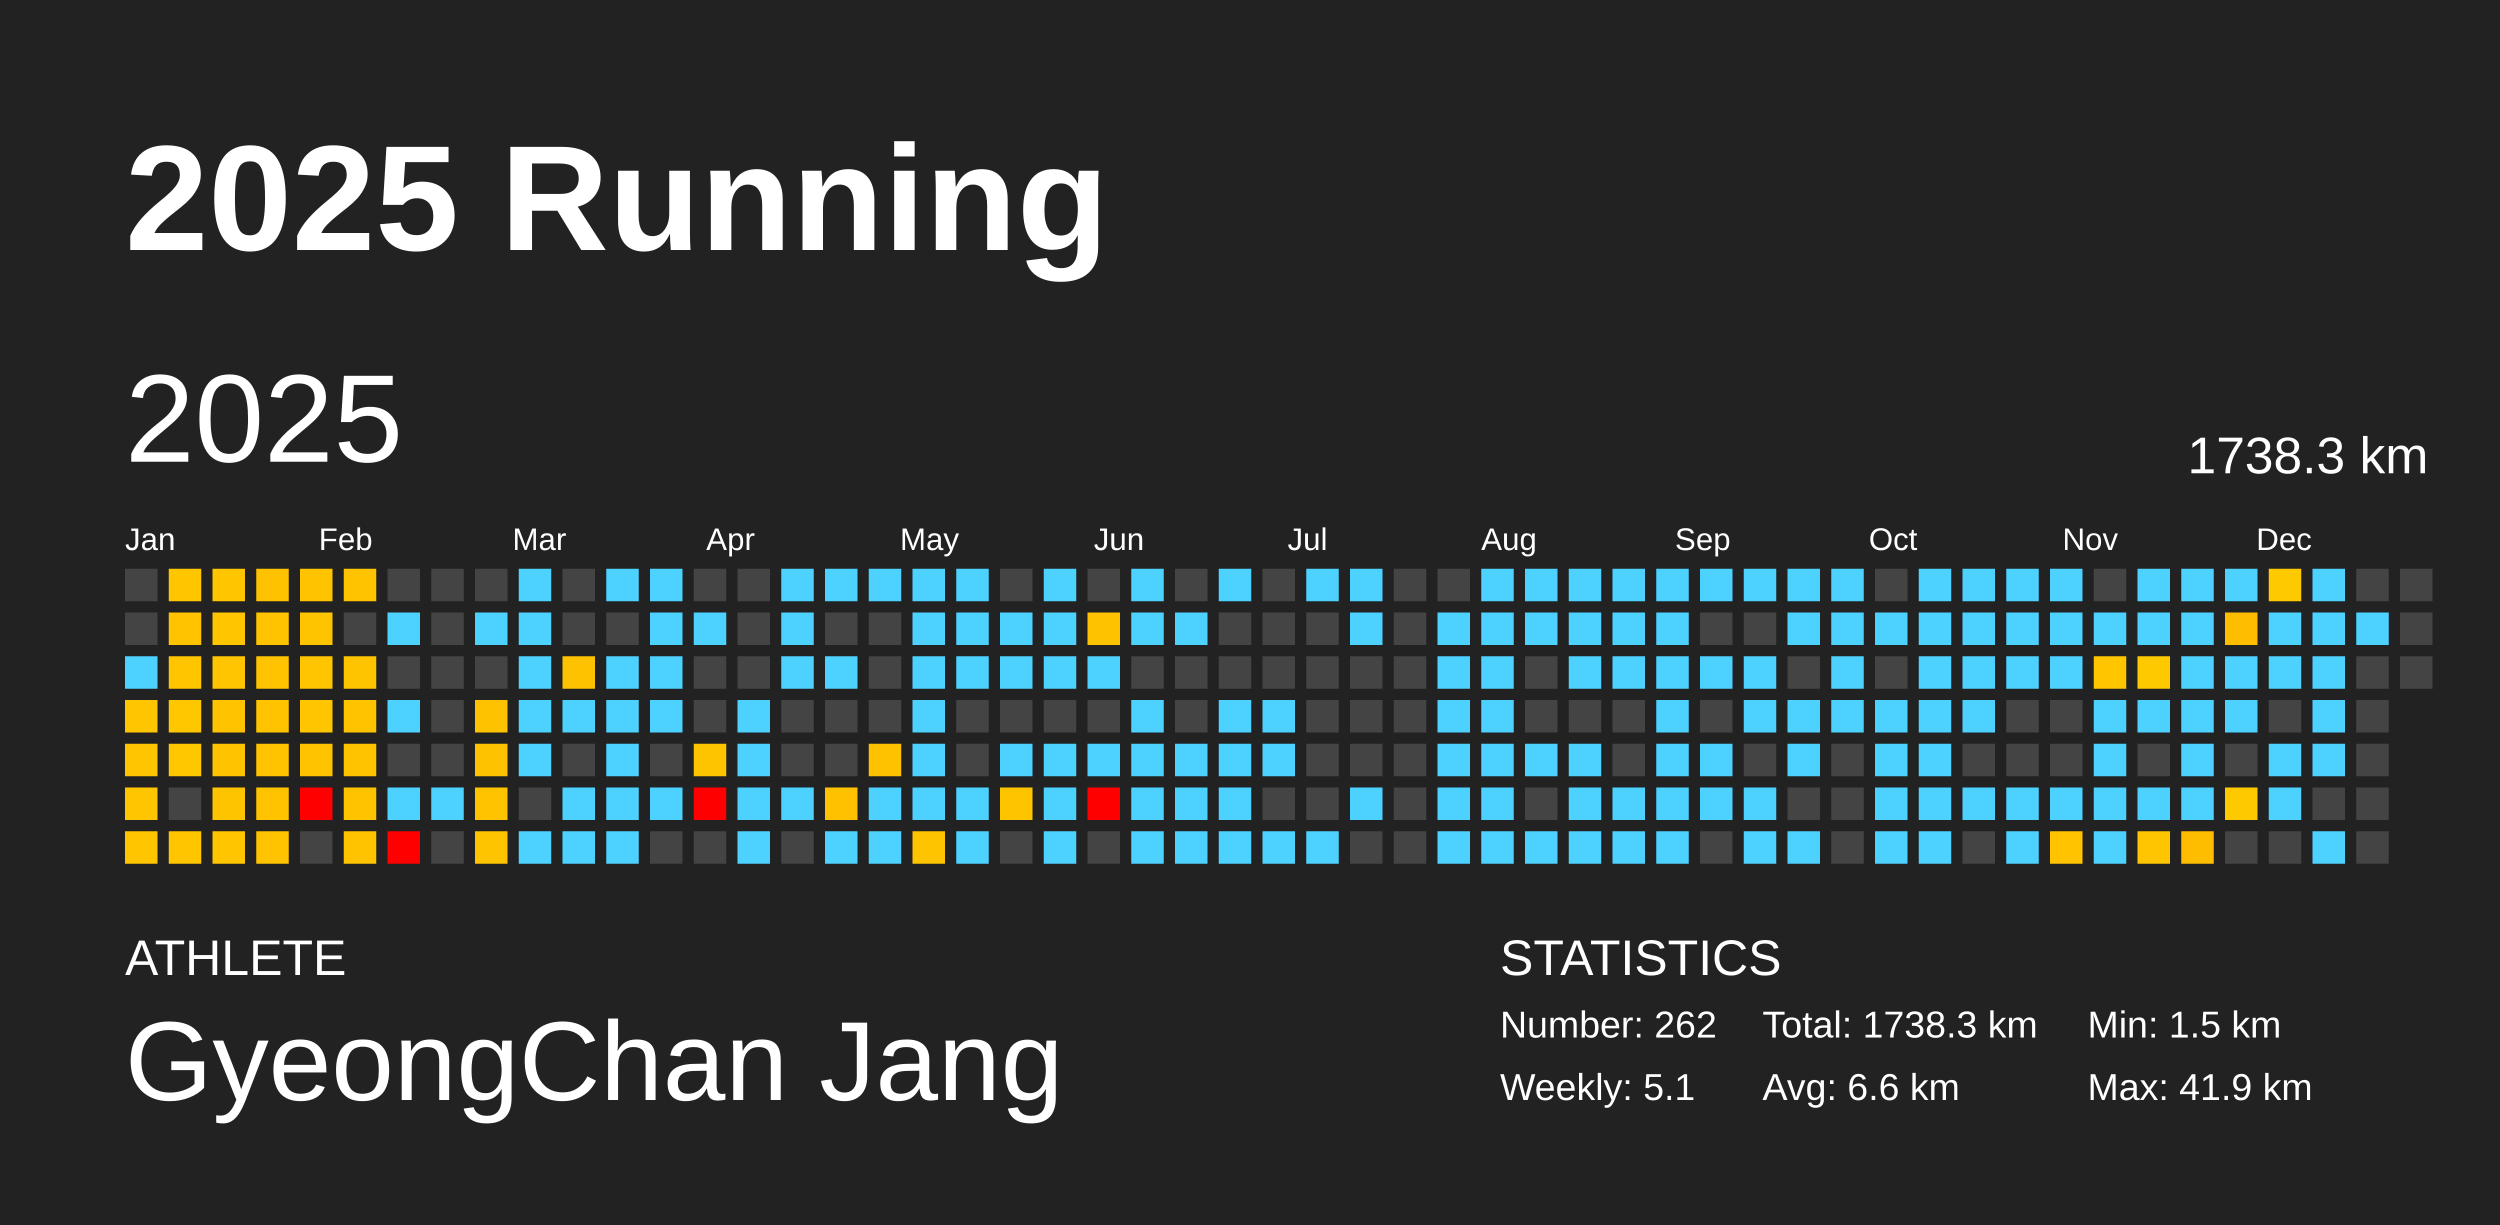
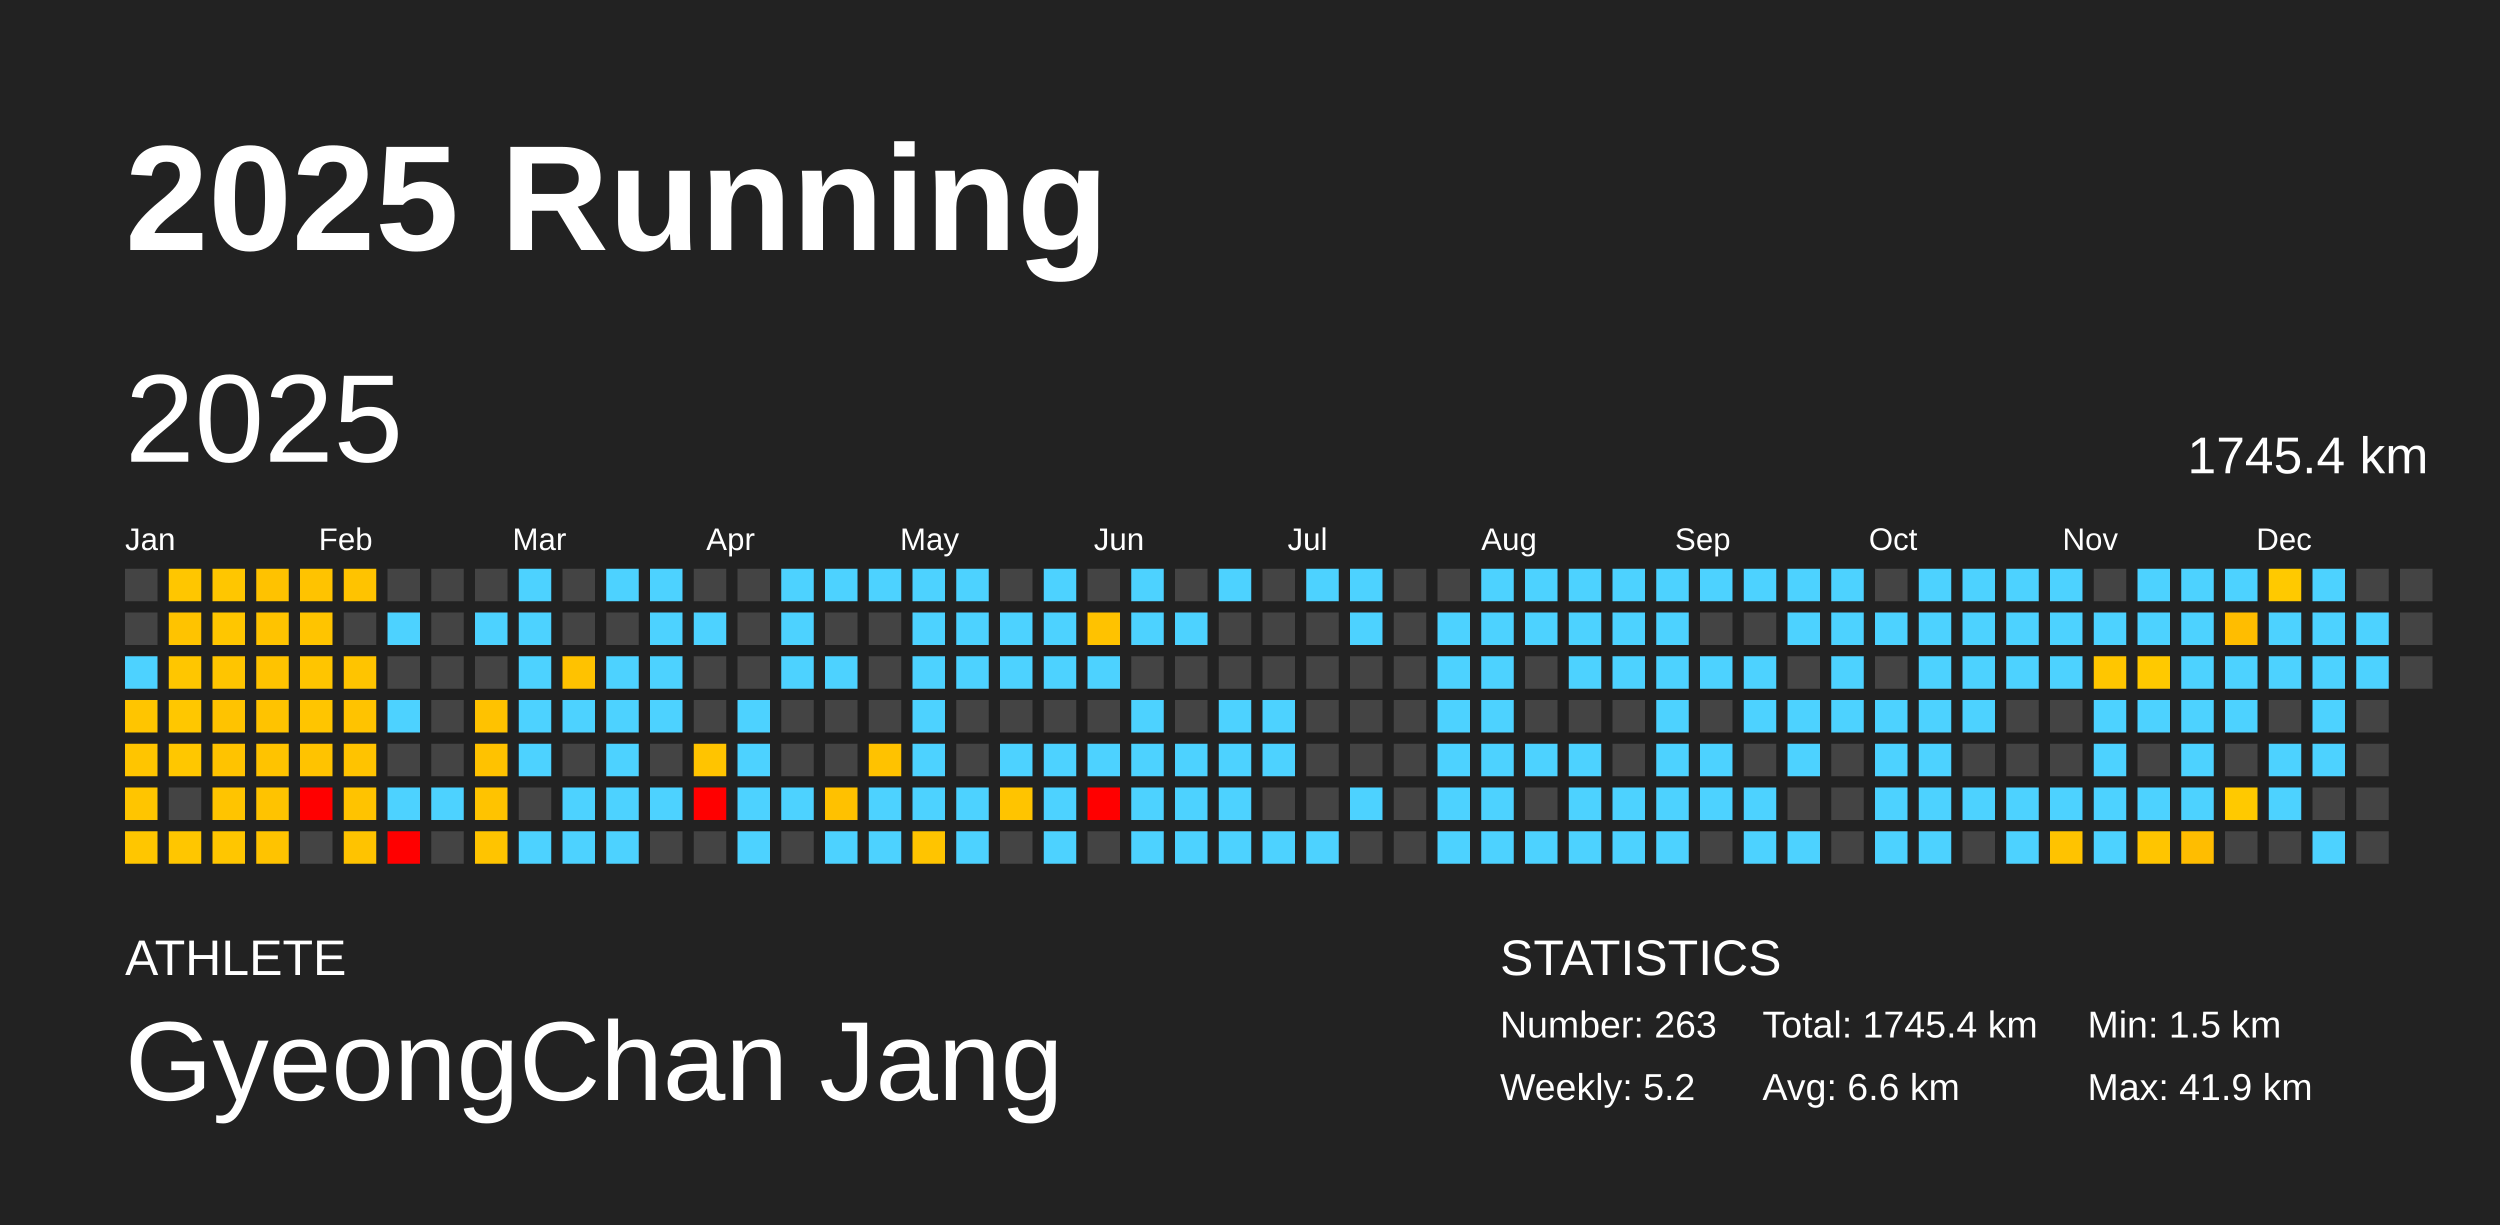
<svg xmlns="http://www.w3.org/2000/svg" baseProfile="full" height="98mm" version="1.1" viewBox="0,0,200,98" width="200mm">
  <defs />
  <rect fill="#222222" height="98" width="200" x="0" y="0" />
  <text fill="#FFFFFF" style="font-size:12px; font-family:Arial; font-weight:bold;" x="10" y="20">2025 Running</text>
  <text fill="#FFFFFF" style="font-size:4px; font-family:Arial" x="10" y="78">ATHLETE</text>
  <text fill="#FFFFFF" style="font-size:9px; font-family:Arial" x="10" y="88">GyeongChan Jang</text>
  <text fill="#FFFFFF" style="font-size:4px; font-family:Arial" x="120" y="78">STATISTICS</text>
-   <text fill="#FFFFFF" style="font-size:3px; font-family:Arial" x="120" y="83">Number: 262</text>
-   <text fill="#FFFFFF" style="font-size:3px; font-family:Arial" x="120" y="88">Weekly: 5.1</text>
-   <text fill="#FFFFFF" style="font-size:3px; font-family:Arial" x="141" y="83">Total: 1738.3 km</text>
+   <text fill="#FFFFFF" style="font-size:3px; font-family:Arial" x="120" y="83">Number: 263</text>
+   <text fill="#FFFFFF" style="font-size:3px; font-family:Arial" x="120" y="88">Weekly: 5.2</text>
+   <text fill="#FFFFFF" style="font-size:3px; font-family:Arial" x="141" y="83">Total: 1745.4 km</text>
  <text fill="#FFFFFF" style="font-size:3px; font-family:Arial" x="141" y="88">Avg: 6.6 km</text>
  <text fill="#FFFFFF" style="font-size:3px; font-family:Arial" x="167" y="83">Min: 1.5 km</text>
  <text fill="#FFFFFF" style="font-size:3px; font-family:Arial" x="167" y="88">Max: 41.9 km</text>
  <text dominant-baseline="hanging" fill="#FFFFFF" style="font-size:10.0px; font-family:Arial;" x="10" y="30">2025</text>
-   <text dominant-baseline="hanging" fill="#FFFFFF" style="font-size:4.125px; font-family:Arial;" x="175" y="35">1738.3 km</text>
+   <text dominant-baseline="hanging" fill="#FFFFFF" style="font-size:4.125px; font-family:Arial;" x="175" y="35">1745.4 km</text>
  <text fill="#FFFFFF" style="font-size:2.5px; font-family:Arial" x="10.0" y="44">Jan</text>
  <text fill="#FFFFFF" style="font-size:2.5px; font-family:Arial" x="25.5" y="44">Feb</text>
  <text fill="#FFFFFF" style="font-size:2.5px; font-family:Arial" x="41.0" y="44">Mar</text>
  <text fill="#FFFFFF" style="font-size:2.5px; font-family:Arial" x="56.5" y="44">Apr</text>
  <text fill="#FFFFFF" style="font-size:2.5px; font-family:Arial" x="72.0" y="44">May</text>
  <text fill="#FFFFFF" style="font-size:2.5px; font-family:Arial" x="87.5" y="44">Jun</text>
  <text fill="#FFFFFF" style="font-size:2.5px; font-family:Arial" x="103.0" y="44">Jul</text>
  <text fill="#FFFFFF" style="font-size:2.5px; font-family:Arial" x="118.5" y="44">Aug</text>
  <text fill="#FFFFFF" style="font-size:2.5px; font-family:Arial" x="134.0" y="44">Sep</text>
  <text fill="#FFFFFF" style="font-size:2.5px; font-family:Arial" x="149.5" y="44">Oct</text>
  <text fill="#FFFFFF" style="font-size:2.5px; font-family:Arial" x="165.0" y="44">Nov</text>
  <text fill="#FFFFFF" style="font-size:2.5px; font-family:Arial" x="180.5" y="44">Dec</text>
  <rect fill="#444444" height="2.6" width="2.6" x="10.0" y="45.5" />
  <rect fill="#444444" height="2.6" width="2.6" x="10.0" y="49.0" />
  <rect fill="#4dd2ff" height="2.6" width="2.6" x="10.0" y="52.5" />
  <rect fill="#ffc500" height="2.6" width="2.6" x="10.0" y="56.0" />
  <rect fill="#ffc500" height="2.6" width="2.6" x="10.0" y="59.5" />
  <rect fill="#ffc500" height="2.6" width="2.6" x="10.0" y="63.0" />
  <rect fill="#ffc600" height="2.6" width="2.6" x="10.0" y="66.5" />
  <rect fill="#ffc600" height="2.6" width="2.6" x="13.5" y="45.5" />
  <rect fill="#ffc300" height="2.6" width="2.6" x="13.5" y="49.0" />
  <rect fill="#ffc600" height="2.6" width="2.6" x="13.5" y="52.5" />
  <rect fill="#ffc700" height="2.6" width="2.6" x="13.5" y="56.0" />
  <rect fill="#ffc700" height="2.6" width="2.6" x="13.5" y="59.5" />
  <rect fill="#444444" height="2.6" width="2.6" x="13.5" y="63.0" />
  <rect fill="#ffc600" height="2.6" width="2.6" x="13.5" y="66.5" />
  <rect fill="#ffc600" height="2.6" width="2.6" x="17.0" y="45.5" />
  <rect fill="#ffc600" height="2.6" width="2.6" x="17.0" y="49.0" />
  <rect fill="#ffc500" height="2.6" width="2.6" x="17.0" y="52.5" />
  <rect fill="#ffc300" height="2.6" width="2.6" x="17.0" y="56.0" />
  <rect fill="#ffc300" height="2.6" width="2.6" x="17.0" y="59.5" />
  <rect fill="#ffc400" height="2.6" width="2.6" x="17.0" y="63.0" />
  <rect fill="#ffc600" height="2.6" width="2.6" x="17.0" y="66.5" />
  <rect fill="#ffc200" height="2.6" width="2.6" x="20.5" y="45.5" />
  <rect fill="#ffc300" height="2.6" width="2.6" x="20.5" y="49.0" />
  <rect fill="#ffc300" height="2.6" width="2.6" x="20.5" y="52.5" />
  <rect fill="#ffc300" height="2.6" width="2.6" x="20.5" y="56.0" />
  <rect fill="#ffc300" height="2.6" width="2.6" x="20.5" y="59.5" />
  <rect fill="#ffc300" height="2.6" width="2.6" x="20.5" y="63.0" />
  <rect fill="#ffc300" height="2.6" width="2.6" x="20.5" y="66.5" />
  <rect fill="#ffc300" height="2.6" width="2.6" x="24.0" y="45.5" />
  <rect fill="#ffc400" height="2.6" width="2.6" x="24.0" y="49.0" />
  <rect fill="#ffc500" height="2.6" width="2.6" x="24.0" y="52.5" />
  <rect fill="#ffc500" height="2.6" width="2.6" x="24.0" y="56.0" />
  <rect fill="#ffc300" height="2.6" width="2.6" x="24.0" y="59.5" />
  <rect fill="red" height="2.6" width="2.6" x="24.0" y="63.0" />
  <rect fill="#444444" height="2.6" width="2.6" x="24.0" y="66.5" />
  <rect fill="#ffc300" height="2.6" width="2.6" x="27.5" y="45.5" />
  <rect fill="#444444" height="2.6" width="2.6" x="27.5" y="49.0" />
  <rect fill="#ffc400" height="2.6" width="2.6" x="27.5" y="52.5" />
  <rect fill="#ffc300" height="2.6" width="2.6" x="27.5" y="56.0" />
  <rect fill="#ffc300" height="2.6" width="2.6" x="27.5" y="59.5" />
  <rect fill="#ffc300" height="2.6" width="2.6" x="27.5" y="63.0" />
  <rect fill="#ffc300" height="2.6" width="2.6" x="27.5" y="66.5" />
  <rect fill="#444444" height="2.6" width="2.6" x="31.0" y="45.5" />
  <rect fill="#4dd2ff" height="2.6" width="2.6" x="31.0" y="49.0" />
  <rect fill="#444444" height="2.6" width="2.6" x="31.0" y="52.5" />
  <rect fill="#4dd2ff" height="2.6" width="2.6" x="31.0" y="56.0" />
  <rect fill="#444444" height="2.6" width="2.6" x="31.0" y="59.5" />
  <rect fill="#4dd2ff" height="2.6" width="2.6" x="31.0" y="63.0" />
  <rect fill="red" height="2.6" width="2.6" x="31.0" y="66.5" />
  <rect fill="#444444" height="2.6" width="2.6" x="34.5" y="45.5" />
  <rect fill="#444444" height="2.6" width="2.6" x="34.5" y="49.0" />
  <rect fill="#444444" height="2.6" width="2.6" x="34.5" y="52.5" />
  <rect fill="#444444" height="2.6" width="2.6" x="34.5" y="56.0" />
  <rect fill="#444444" height="2.6" width="2.6" x="34.5" y="59.5" />
  <rect fill="#4dd2ff" height="2.6" width="2.6" x="34.5" y="63.0" />
  <rect fill="#444444" height="2.6" width="2.6" x="34.5" y="66.5" />
  <rect fill="#444444" height="2.6" width="2.6" x="38.0" y="45.5" />
  <rect fill="#4dd2ff" height="2.6" width="2.6" x="38.0" y="49.0" />
  <rect fill="#444444" height="2.6" width="2.6" x="38.0" y="52.5" />
  <rect fill="#ffc200" height="2.6" width="2.6" x="38.0" y="56.0" />
  <rect fill="#ffc200" height="2.6" width="2.6" x="38.0" y="59.5" />
  <rect fill="#ffc300" height="2.6" width="2.6" x="38.0" y="63.0" />
  <rect fill="#ffc400" height="2.6" width="2.6" x="38.0" y="66.5" />
  <rect fill="#4dd2ff" height="2.6" width="2.6" x="41.5" y="45.5" />
  <rect fill="#4dd2ff" height="2.6" width="2.6" x="41.5" y="49.0" />
  <rect fill="#4dd2ff" height="2.6" width="2.6" x="41.5" y="52.5" />
  <rect fill="#4dd2ff" height="2.6" width="2.6" x="41.5" y="56.0" />
  <rect fill="#4dd2ff" height="2.6" width="2.6" x="41.5" y="59.5" />
  <rect fill="#444444" height="2.6" width="2.6" x="41.5" y="63.0" />
  <rect fill="#4dd2ff" height="2.6" width="2.6" x="41.5" y="66.5" />
  <rect fill="#444444" height="2.6" width="2.6" x="45.0" y="45.5" />
  <rect fill="#444444" height="2.6" width="2.6" x="45.0" y="49.0" />
  <rect fill="#ffc200" height="2.6" width="2.6" x="45.0" y="52.5" />
  <rect fill="#4dd2ff" height="2.6" width="2.6" x="45.0" y="56.0" />
  <rect fill="#444444" height="2.6" width="2.6" x="45.0" y="59.5" />
  <rect fill="#4dd2ff" height="2.6" width="2.6" x="45.0" y="63.0" />
  <rect fill="#4dd2ff" height="2.6" width="2.6" x="45.0" y="66.5" />
  <rect fill="#4dd2ff" height="2.6" width="2.6" x="48.5" y="45.5" />
  <rect fill="#444444" height="2.6" width="2.6" x="48.5" y="49.0" />
  <rect fill="#4dd2ff" height="2.6" width="2.6" x="48.5" y="52.5" />
  <rect fill="#4dd2ff" height="2.6" width="2.6" x="48.5" y="56.0" />
  <rect fill="#4dd2ff" height="2.6" width="2.6" x="48.5" y="59.5" />
  <rect fill="#4dd2ff" height="2.6" width="2.6" x="48.5" y="63.0" />
  <rect fill="#4dd2ff" height="2.6" width="2.6" x="48.5" y="66.5" />
  <rect fill="#4dd2ff" height="2.6" width="2.6" x="52.0" y="45.5" />
  <rect fill="#4dd2ff" height="2.6" width="2.6" x="52.0" y="49.0" />
  <rect fill="#4dd2ff" height="2.6" width="2.6" x="52.0" y="52.5" />
  <rect fill="#4dd2ff" height="2.6" width="2.6" x="52.0" y="56.0" />
  <rect fill="#444444" height="2.6" width="2.6" x="52.0" y="59.5" />
  <rect fill="#4dd2ff" height="2.6" width="2.6" x="52.0" y="63.0" />
  <rect fill="#444444" height="2.6" width="2.6" x="52.0" y="66.5" />
  <rect fill="#444444" height="2.6" width="2.6" x="55.5" y="45.5" />
  <rect fill="#4dd2ff" height="2.6" width="2.6" x="55.5" y="49.0" />
  <rect fill="#444444" height="2.6" width="2.6" x="55.5" y="52.5" />
  <rect fill="#444444" height="2.6" width="2.6" x="55.5" y="56.0" />
  <rect fill="#ffc400" height="2.6" width="2.6" x="55.5" y="59.5" />
  <rect fill="red" height="2.6" width="2.6" x="55.5" y="63.0" />
  <rect fill="#444444" height="2.6" width="2.6" x="55.5" y="66.5" />
  <rect fill="#444444" height="2.6" width="2.6" x="59.0" y="45.5" />
  <rect fill="#444444" height="2.6" width="2.6" x="59.0" y="49.0" />
  <rect fill="#444444" height="2.6" width="2.6" x="59.0" y="52.5" />
  <rect fill="#4dd2ff" height="2.6" width="2.6" x="59.0" y="56.0" />
  <rect fill="#4dd2ff" height="2.6" width="2.6" x="59.0" y="59.5" />
  <rect fill="#4dd2ff" height="2.6" width="2.6" x="59.0" y="63.0" />
  <rect fill="#4dd2ff" height="2.6" width="2.6" x="59.0" y="66.5" />
  <rect fill="#4dd2ff" height="2.6" width="2.6" x="62.5" y="45.5" />
  <rect fill="#4dd2ff" height="2.6" width="2.6" x="62.5" y="49.0" />
  <rect fill="#4dd2ff" height="2.6" width="2.6" x="62.5" y="52.5" />
  <rect fill="#444444" height="2.6" width="2.6" x="62.5" y="56.0" />
  <rect fill="#444444" height="2.6" width="2.6" x="62.5" y="59.5" />
  <rect fill="#4dd2ff" height="2.6" width="2.6" x="62.5" y="63.0" />
  <rect fill="#444444" height="2.6" width="2.6" x="62.5" y="66.5" />
  <rect fill="#4dd2ff" height="2.6" width="2.6" x="66.0" y="45.5" />
  <rect fill="#444444" height="2.6" width="2.6" x="66.0" y="49.0" />
  <rect fill="#4dd2ff" height="2.6" width="2.6" x="66.0" y="52.5" />
  <rect fill="#444444" height="2.6" width="2.6" x="66.0" y="56.0" />
  <rect fill="#444444" height="2.6" width="2.6" x="66.0" y="59.5" />
  <rect fill="#ffc100" height="2.6" width="2.6" x="66.0" y="63.0" />
  <rect fill="#4dd2ff" height="2.6" width="2.6" x="66.0" y="66.5" />
  <rect fill="#4dd2ff" height="2.6" width="2.6" x="69.5" y="45.5" />
  <rect fill="#444444" height="2.6" width="2.6" x="69.5" y="49.0" />
  <rect fill="#444444" height="2.6" width="2.6" x="69.5" y="52.5" />
  <rect fill="#444444" height="2.6" width="2.6" x="69.5" y="56.0" />
  <rect fill="#ffc200" height="2.6" width="2.6" x="69.5" y="59.5" />
  <rect fill="#4dd2ff" height="2.6" width="2.6" x="69.5" y="63.0" />
  <rect fill="#4dd2ff" height="2.6" width="2.6" x="69.5" y="66.5" />
  <rect fill="#4dd2ff" height="2.6" width="2.6" x="73.0" y="45.5" />
  <rect fill="#4dd2ff" height="2.6" width="2.6" x="73.0" y="49.0" />
  <rect fill="#4dd2ff" height="2.6" width="2.6" x="73.0" y="52.5" />
  <rect fill="#4dd2ff" height="2.6" width="2.6" x="73.0" y="56.0" />
  <rect fill="#4dd2ff" height="2.6" width="2.6" x="73.0" y="59.5" />
  <rect fill="#4dd2ff" height="2.6" width="2.6" x="73.0" y="63.0" />
  <rect fill="#ffc400" height="2.6" width="2.6" x="73.0" y="66.5" />
  <rect fill="#4dd2ff" height="2.6" width="2.6" x="76.5" y="45.5" />
  <rect fill="#4dd2ff" height="2.6" width="2.6" x="76.5" y="49.0" />
  <rect fill="#4dd2ff" height="2.6" width="2.6" x="76.5" y="52.5" />
  <rect fill="#444444" height="2.6" width="2.6" x="76.5" y="56.0" />
  <rect fill="#444444" height="2.6" width="2.6" x="76.5" y="59.5" />
  <rect fill="#4dd2ff" height="2.6" width="2.6" x="76.5" y="63.0" />
  <rect fill="#4dd2ff" height="2.6" width="2.6" x="76.5" y="66.5" />
  <rect fill="#444444" height="2.6" width="2.6" x="80.0" y="45.5" />
  <rect fill="#4dd2ff" height="2.6" width="2.6" x="80.0" y="49.0" />
  <rect fill="#4dd2ff" height="2.6" width="2.6" x="80.0" y="52.5" />
  <rect fill="#444444" height="2.6" width="2.6" x="80.0" y="56.0" />
  <rect fill="#4dd2ff" height="2.6" width="2.6" x="80.0" y="59.5" />
  <rect fill="#ffc400" height="2.6" width="2.6" x="80.0" y="63.0" />
  <rect fill="#444444" height="2.6" width="2.6" x="80.0" y="66.5" />
  <rect fill="#4dd2ff" height="2.6" width="2.6" x="83.5" y="45.5" />
  <rect fill="#4dd2ff" height="2.6" width="2.6" x="83.5" y="49.0" />
  <rect fill="#4dd2ff" height="2.6" width="2.6" x="83.5" y="52.5" />
  <rect fill="#444444" height="2.6" width="2.6" x="83.5" y="56.0" />
  <rect fill="#4dd2ff" height="2.6" width="2.6" x="83.5" y="59.5" />
  <rect fill="#4dd2ff" height="2.6" width="2.6" x="83.5" y="63.0" />
  <rect fill="#4dd2ff" height="2.6" width="2.6" x="83.5" y="66.5" />
  <rect fill="#444444" height="2.6" width="2.6" x="87.0" y="45.5" />
  <rect fill="#ffc200" height="2.6" width="2.6" x="87.0" y="49.0" />
  <rect fill="#4dd2ff" height="2.6" width="2.6" x="87.0" y="52.5" />
  <rect fill="#444444" height="2.6" width="2.6" x="87.0" y="56.0" />
  <rect fill="#4dd2ff" height="2.6" width="2.6" x="87.0" y="59.5" />
  <rect fill="red" height="2.6" width="2.6" x="87.0" y="63.0" />
  <rect fill="#444444" height="2.6" width="2.6" x="87.0" y="66.5" />
  <rect fill="#4dd2ff" height="2.6" width="2.6" x="90.5" y="45.5" />
  <rect fill="#4dd2ff" height="2.6" width="2.6" x="90.5" y="49.0" />
  <rect fill="#444444" height="2.6" width="2.6" x="90.5" y="52.5" />
  <rect fill="#4dd2ff" height="2.6" width="2.6" x="90.5" y="56.0" />
  <rect fill="#4dd2ff" height="2.6" width="2.6" x="90.5" y="59.5" />
  <rect fill="#4dd2ff" height="2.6" width="2.6" x="90.5" y="63.0" />
  <rect fill="#4dd2ff" height="2.6" width="2.6" x="90.5" y="66.5" />
  <rect fill="#444444" height="2.6" width="2.6" x="94.0" y="45.5" />
  <rect fill="#4dd2ff" height="2.6" width="2.6" x="94.0" y="49.0" />
  <rect fill="#444444" height="2.6" width="2.6" x="94.0" y="52.5" />
  <rect fill="#444444" height="2.6" width="2.6" x="94.0" y="56.0" />
  <rect fill="#4dd2ff" height="2.6" width="2.6" x="94.0" y="59.5" />
  <rect fill="#4dd2ff" height="2.6" width="2.6" x="94.0" y="63.0" />
  <rect fill="#4dd2ff" height="2.6" width="2.6" x="94.0" y="66.5" />
  <rect fill="#4dd2ff" height="2.6" width="2.6" x="97.5" y="45.5" />
  <rect fill="#444444" height="2.6" width="2.6" x="97.5" y="49.0" />
  <rect fill="#444444" height="2.6" width="2.6" x="97.5" y="52.5" />
  <rect fill="#4dd2ff" height="2.6" width="2.6" x="97.5" y="56.0" />
  <rect fill="#4dd2ff" height="2.6" width="2.6" x="97.5" y="59.5" />
  <rect fill="#4dd2ff" height="2.6" width="2.6" x="97.5" y="63.0" />
  <rect fill="#4dd2ff" height="2.6" width="2.6" x="97.5" y="66.5" />
  <rect fill="#444444" height="2.6" width="2.6" x="101.0" y="45.5" />
  <rect fill="#444444" height="2.6" width="2.6" x="101.0" y="49.0" />
  <rect fill="#444444" height="2.6" width="2.6" x="101.0" y="52.5" />
  <rect fill="#4dd2ff" height="2.6" width="2.6" x="101.0" y="56.0" />
  <rect fill="#4dd2ff" height="2.6" width="2.6" x="101.0" y="59.5" />
  <rect fill="#444444" height="2.6" width="2.6" x="101.0" y="63.0" />
  <rect fill="#4dd2ff" height="2.6" width="2.6" x="101.0" y="66.5" />
  <rect fill="#4dd2ff" height="2.6" width="2.6" x="104.5" y="45.5" />
  <rect fill="#444444" height="2.6" width="2.6" x="104.5" y="49.0" />
  <rect fill="#444444" height="2.6" width="2.6" x="104.5" y="52.5" />
  <rect fill="#444444" height="2.6" width="2.6" x="104.5" y="56.0" />
  <rect fill="#444444" height="2.6" width="2.6" x="104.5" y="59.5" />
  <rect fill="#444444" height="2.6" width="2.6" x="104.5" y="63.0" />
  <rect fill="#4dd2ff" height="2.6" width="2.6" x="104.5" y="66.5" />
  <rect fill="#4dd2ff" height="2.6" width="2.6" x="108.0" y="45.5" />
  <rect fill="#4dd2ff" height="2.6" width="2.6" x="108.0" y="49.0" />
  <rect fill="#444444" height="2.6" width="2.6" x="108.0" y="52.5" />
  <rect fill="#444444" height="2.6" width="2.6" x="108.0" y="56.0" />
  <rect fill="#444444" height="2.6" width="2.6" x="108.0" y="59.5" />
  <rect fill="#4dd2ff" height="2.6" width="2.6" x="108.0" y="63.0" />
  <rect fill="#444444" height="2.6" width="2.6" x="108.0" y="66.5" />
  <rect fill="#444444" height="2.6" width="2.6" x="111.5" y="45.5" />
  <rect fill="#444444" height="2.6" width="2.6" x="111.5" y="49.0" />
  <rect fill="#444444" height="2.6" width="2.6" x="111.5" y="52.5" />
  <rect fill="#444444" height="2.6" width="2.6" x="111.5" y="56.0" />
  <rect fill="#444444" height="2.6" width="2.6" x="111.5" y="59.5" />
  <rect fill="#444444" height="2.6" width="2.6" x="111.5" y="63.0" />
  <rect fill="#444444" height="2.6" width="2.6" x="111.5" y="66.5" />
  <rect fill="#444444" height="2.6" width="2.6" x="115.0" y="45.5" />
  <rect fill="#4dd2ff" height="2.6" width="2.6" x="115.0" y="49.0" />
  <rect fill="#4dd2ff" height="2.6" width="2.6" x="115.0" y="52.5" />
  <rect fill="#4dd2ff" height="2.6" width="2.6" x="115.0" y="56.0" />
  <rect fill="#4dd2ff" height="2.6" width="2.6" x="115.0" y="59.5" />
  <rect fill="#4dd2ff" height="2.6" width="2.6" x="115.0" y="63.0" />
  <rect fill="#4dd2ff" height="2.6" width="2.6" x="115.0" y="66.5" />
  <rect fill="#4dd2ff" height="2.6" width="2.6" x="118.5" y="45.5" />
  <rect fill="#4dd2ff" height="2.6" width="2.6" x="118.5" y="49.0" />
  <rect fill="#4dd2ff" height="2.6" width="2.6" x="118.5" y="52.5" />
  <rect fill="#4dd2ff" height="2.6" width="2.6" x="118.5" y="56.0" />
  <rect fill="#4dd2ff" height="2.6" width="2.6" x="118.5" y="59.5" />
  <rect fill="#4dd2ff" height="2.6" width="2.6" x="118.5" y="63.0" />
  <rect fill="#4dd2ff" height="2.6" width="2.6" x="118.5" y="66.5" />
  <rect fill="#4dd2ff" height="2.6" width="2.6" x="122.0" y="45.5" />
  <rect fill="#4dd2ff" height="2.6" width="2.6" x="122.0" y="49.0" />
  <rect fill="#444444" height="2.6" width="2.6" x="122.0" y="52.5" />
  <rect fill="#444444" height="2.6" width="2.6" x="122.0" y="56.0" />
  <rect fill="#4dd2ff" height="2.6" width="2.6" x="122.0" y="59.5" />
  <rect fill="#444444" height="2.6" width="2.6" x="122.0" y="63.0" />
  <rect fill="#4dd2ff" height="2.6" width="2.6" x="122.0" y="66.5" />
  <rect fill="#4dd2ff" height="2.6" width="2.6" x="125.5" y="45.5" />
  <rect fill="#4dd2ff" height="2.6" width="2.6" x="125.5" y="49.0" />
  <rect fill="#4dd2ff" height="2.6" width="2.6" x="125.5" y="52.5" />
  <rect fill="#444444" height="2.6" width="2.6" x="125.5" y="56.0" />
  <rect fill="#4dd2ff" height="2.6" width="2.6" x="125.5" y="59.5" />
  <rect fill="#4dd2ff" height="2.6" width="2.6" x="125.5" y="63.0" />
  <rect fill="#4dd2ff" height="2.6" width="2.6" x="125.5" y="66.5" />
  <rect fill="#4dd2ff" height="2.6" width="2.6" x="129.0" y="45.5" />
  <rect fill="#4dd2ff" height="2.6" width="2.6" x="129.0" y="49.0" />
  <rect fill="#4dd2ff" height="2.6" width="2.6" x="129.0" y="52.5" />
  <rect fill="#444444" height="2.6" width="2.6" x="129.0" y="56.0" />
  <rect fill="#444444" height="2.6" width="2.6" x="129.0" y="59.5" />
  <rect fill="#4dd2ff" height="2.6" width="2.6" x="129.0" y="63.0" />
  <rect fill="#4dd2ff" height="2.6" width="2.6" x="129.0" y="66.5" />
  <rect fill="#4dd2ff" height="2.6" width="2.6" x="132.5" y="45.5" />
  <rect fill="#4dd2ff" height="2.6" width="2.6" x="132.5" y="49.0" />
  <rect fill="#4dd2ff" height="2.6" width="2.6" x="132.5" y="52.5" />
  <rect fill="#4dd2ff" height="2.6" width="2.6" x="132.5" y="56.0" />
  <rect fill="#4dd2ff" height="2.6" width="2.6" x="132.5" y="59.5" />
  <rect fill="#4dd2ff" height="2.6" width="2.6" x="132.5" y="63.0" />
  <rect fill="#4dd2ff" height="2.6" width="2.6" x="132.5" y="66.5" />
  <rect fill="#4dd2ff" height="2.6" width="2.6" x="136.0" y="45.5" />
  <rect fill="#444444" height="2.6" width="2.6" x="136.0" y="49.0" />
  <rect fill="#4dd2ff" height="2.6" width="2.6" x="136.0" y="52.5" />
  <rect fill="#444444" height="2.6" width="2.6" x="136.0" y="56.0" />
  <rect fill="#4dd2ff" height="2.6" width="2.6" x="136.0" y="59.5" />
  <rect fill="#4dd2ff" height="2.6" width="2.6" x="136.0" y="63.0" />
  <rect fill="#444444" height="2.6" width="2.6" x="136.0" y="66.5" />
  <rect fill="#4dd2ff" height="2.6" width="2.6" x="139.5" y="45.5" />
  <rect fill="#444444" height="2.6" width="2.6" x="139.5" y="49.0" />
  <rect fill="#4dd2ff" height="2.6" width="2.6" x="139.5" y="52.5" />
  <rect fill="#4dd2ff" height="2.6" width="2.6" x="139.5" y="56.0" />
  <rect fill="#444444" height="2.6" width="2.6" x="139.5" y="59.5" />
  <rect fill="#4dd2ff" height="2.6" width="2.6" x="139.5" y="63.0" />
  <rect fill="#4dd2ff" height="2.6" width="2.6" x="139.5" y="66.5" />
  <rect fill="#4dd2ff" height="2.6" width="2.6" x="143.0" y="45.5" />
  <rect fill="#4dd2ff" height="2.6" width="2.6" x="143.0" y="49.0" />
  <rect fill="#444444" height="2.6" width="2.6" x="143.0" y="52.5" />
  <rect fill="#4dd2ff" height="2.6" width="2.6" x="143.0" y="56.0" />
  <rect fill="#4dd2ff" height="2.6" width="2.6" x="143.0" y="59.5" />
  <rect fill="#444444" height="2.6" width="2.6" x="143.0" y="63.0" />
  <rect fill="#4dd2ff" height="2.6" width="2.6" x="143.0" y="66.5" />
  <rect fill="#4dd2ff" height="2.6" width="2.6" x="146.5" y="45.5" />
  <rect fill="#4dd2ff" height="2.6" width="2.6" x="146.5" y="49.0" />
  <rect fill="#4dd2ff" height="2.6" width="2.6" x="146.5" y="52.5" />
  <rect fill="#4dd2ff" height="2.6" width="2.6" x="146.5" y="56.0" />
  <rect fill="#444444" height="2.6" width="2.6" x="146.5" y="59.5" />
  <rect fill="#444444" height="2.6" width="2.6" x="146.5" y="63.0" />
  <rect fill="#444444" height="2.6" width="2.6" x="146.5" y="66.5" />
  <rect fill="#444444" height="2.6" width="2.6" x="150.0" y="45.5" />
  <rect fill="#4dd2ff" height="2.6" width="2.6" x="150.0" y="49.0" />
  <rect fill="#444444" height="2.6" width="2.6" x="150.0" y="52.5" />
  <rect fill="#4dd2ff" height="2.6" width="2.6" x="150.0" y="56.0" />
  <rect fill="#4dd2ff" height="2.6" width="2.6" x="150.0" y="59.5" />
  <rect fill="#4dd2ff" height="2.6" width="2.6" x="150.0" y="63.0" />
  <rect fill="#4dd2ff" height="2.6" width="2.6" x="150.0" y="66.5" />
  <rect fill="#4dd2ff" height="2.6" width="2.6" x="153.5" y="45.5" />
  <rect fill="#4dd2ff" height="2.6" width="2.6" x="153.5" y="49.0" />
  <rect fill="#4dd2ff" height="2.6" width="2.6" x="153.5" y="52.5" />
  <rect fill="#4dd2ff" height="2.6" width="2.6" x="153.5" y="56.0" />
  <rect fill="#4dd2ff" height="2.6" width="2.6" x="153.5" y="59.5" />
  <rect fill="#4dd2ff" height="2.6" width="2.6" x="153.5" y="63.0" />
  <rect fill="#4dd2ff" height="2.6" width="2.6" x="153.5" y="66.5" />
  <rect fill="#4dd2ff" height="2.6" width="2.6" x="157.0" y="45.5" />
  <rect fill="#4dd2ff" height="2.6" width="2.6" x="157.0" y="49.0" />
  <rect fill="#4dd2ff" height="2.6" width="2.6" x="157.0" y="52.5" />
  <rect fill="#4dd2ff" height="2.6" width="2.6" x="157.0" y="56.0" />
  <rect fill="#444444" height="2.6" width="2.6" x="157.0" y="59.5" />
  <rect fill="#4dd2ff" height="2.6" width="2.6" x="157.0" y="63.0" />
  <rect fill="#444444" height="2.6" width="2.6" x="157.0" y="66.5" />
  <rect fill="#4dd2ff" height="2.6" width="2.6" x="160.5" y="45.5" />
  <rect fill="#4dd2ff" height="2.6" width="2.6" x="160.5" y="49.0" />
  <rect fill="#4dd2ff" height="2.6" width="2.6" x="160.5" y="52.5" />
  <rect fill="#444444" height="2.6" width="2.6" x="160.5" y="56.0" />
  <rect fill="#444444" height="2.6" width="2.6" x="160.5" y="59.5" />
  <rect fill="#4dd2ff" height="2.6" width="2.6" x="160.5" y="63.0" />
  <rect fill="#4dd2ff" height="2.6" width="2.6" x="160.5" y="66.5" />
  <rect fill="#4dd2ff" height="2.6" width="2.6" x="164.0" y="45.5" />
  <rect fill="#4dd2ff" height="2.6" width="2.6" x="164.0" y="49.0" />
  <rect fill="#4dd2ff" height="2.6" width="2.6" x="164.0" y="52.5" />
  <rect fill="#444444" height="2.6" width="2.6" x="164.0" y="56.0" />
  <rect fill="#444444" height="2.6" width="2.6" x="164.0" y="59.5" />
  <rect fill="#4dd2ff" height="2.6" width="2.6" x="164.0" y="63.0" />
  <rect fill="#ffc300" height="2.6" width="2.6" x="164.0" y="66.5" />
  <rect fill="#444444" height="2.6" width="2.6" x="167.5" y="45.5" />
  <rect fill="#4dd2ff" height="2.6" width="2.6" x="167.5" y="49.0" />
  <rect fill="#ffc600" height="2.6" width="2.6" x="167.5" y="52.5" />
  <rect fill="#4dd2ff" height="2.6" width="2.6" x="167.5" y="56.0" />
  <rect fill="#4dd2ff" height="2.6" width="2.6" x="167.5" y="59.5" />
  <rect fill="#4dd2ff" height="2.6" width="2.6" x="167.5" y="63.0" />
  <rect fill="#4dd2ff" height="2.6" width="2.6" x="167.5" y="66.5" />
  <rect fill="#4dd2ff" height="2.6" width="2.6" x="171.0" y="45.5" />
  <rect fill="#4dd2ff" height="2.6" width="2.6" x="171.0" y="49.0" />
  <rect fill="#ffc900" height="2.6" width="2.6" x="171.0" y="52.5" />
  <rect fill="#4dd2ff" height="2.6" width="2.6" x="171.0" y="56.0" />
  <rect fill="#444444" height="2.6" width="2.6" x="171.0" y="59.5" />
  <rect fill="#4dd2ff" height="2.6" width="2.6" x="171.0" y="63.0" />
  <rect fill="#ffc500" height="2.6" width="2.6" x="171.0" y="66.5" />
  <rect fill="#4dd2ff" height="2.6" width="2.6" x="174.5" y="45.5" />
  <rect fill="#4dd2ff" height="2.6" width="2.6" x="174.5" y="49.0" />
  <rect fill="#4dd2ff" height="2.6" width="2.6" x="174.5" y="52.5" />
  <rect fill="#4dd2ff" height="2.6" width="2.6" x="174.5" y="56.0" />
  <rect fill="#4dd2ff" height="2.6" width="2.6" x="174.5" y="59.5" />
  <rect fill="#4dd2ff" height="2.6" width="2.6" x="174.5" y="63.0" />
  <rect fill="#ffbd00" height="2.6" width="2.6" x="174.5" y="66.5" />
  <rect fill="#4dd2ff" height="2.6" width="2.6" x="178.0" y="45.5" />
  <rect fill="#ffbd00" height="2.6" width="2.6" x="178.0" y="49.0" />
  <rect fill="#4dd2ff" height="2.6" width="2.6" x="178.0" y="52.5" />
  <rect fill="#4dd2ff" height="2.6" width="2.6" x="178.0" y="56.0" />
  <rect fill="#444444" height="2.6" width="2.6" x="178.0" y="59.5" />
  <rect fill="#ffc900" height="2.6" width="2.6" x="178.0" y="63.0" />
  <rect fill="#444444" height="2.6" width="2.6" x="178.0" y="66.5" />
  <rect fill="#ffc900" height="2.6" width="2.6" x="181.5" y="45.5" />
  <rect fill="#4dd2ff" height="2.6" width="2.6" x="181.5" y="49.0" />
  <rect fill="#4dd2ff" height="2.6" width="2.6" x="181.5" y="52.5" />
  <rect fill="#444444" height="2.6" width="2.6" x="181.5" y="56.0" />
  <rect fill="#4dd2ff" height="2.6" width="2.6" x="181.5" y="59.5" />
  <rect fill="#4dd2ff" height="2.6" width="2.6" x="181.5" y="63.0" />
  <rect fill="#444444" height="2.6" width="2.6" x="181.5" y="66.5" />
  <rect fill="#4dd2ff" height="2.6" width="2.6" x="185.0" y="45.5" />
  <rect fill="#4dd2ff" height="2.6" width="2.6" x="185.0" y="49.0" />
  <rect fill="#4dd2ff" height="2.6" width="2.6" x="185.0" y="52.5" />
  <rect fill="#4dd2ff" height="2.6" width="2.6" x="185.0" y="56.0" />
  <rect fill="#4dd2ff" height="2.6" width="2.6" x="185.0" y="59.5" />
  <rect fill="#444444" height="2.6" width="2.6" x="185.0" y="63.0" />
  <rect fill="#4dd2ff" height="2.6" width="2.6" x="185.0" y="66.5" />
  <rect fill="#444444" height="2.6" width="2.6" x="188.5" y="45.5" />
  <rect fill="#4dd2ff" height="2.6" width="2.6" x="188.5" y="49.0" />
-   <rect fill="#444444" height="2.6" width="2.6" x="188.5" y="52.5" />
+   <rect fill="#4dd2ff" height="2.6" width="2.6" x="188.5" y="52.5" />
  <rect fill="#444444" height="2.6" width="2.6" x="188.5" y="56.0" />
  <rect fill="#444444" height="2.6" width="2.6" x="188.5" y="59.5" />
  <rect fill="#444444" height="2.6" width="2.6" x="188.5" y="63.0" />
  <rect fill="#444444" height="2.6" width="2.6" x="188.5" y="66.5" />
  <rect fill="#444444" height="2.6" width="2.6" x="192.0" y="45.5" />
  <rect fill="#444444" height="2.6" width="2.6" x="192.0" y="49.0" />
  <rect fill="#444444" height="2.6" width="2.6" x="192.0" y="52.5" />
</svg>
